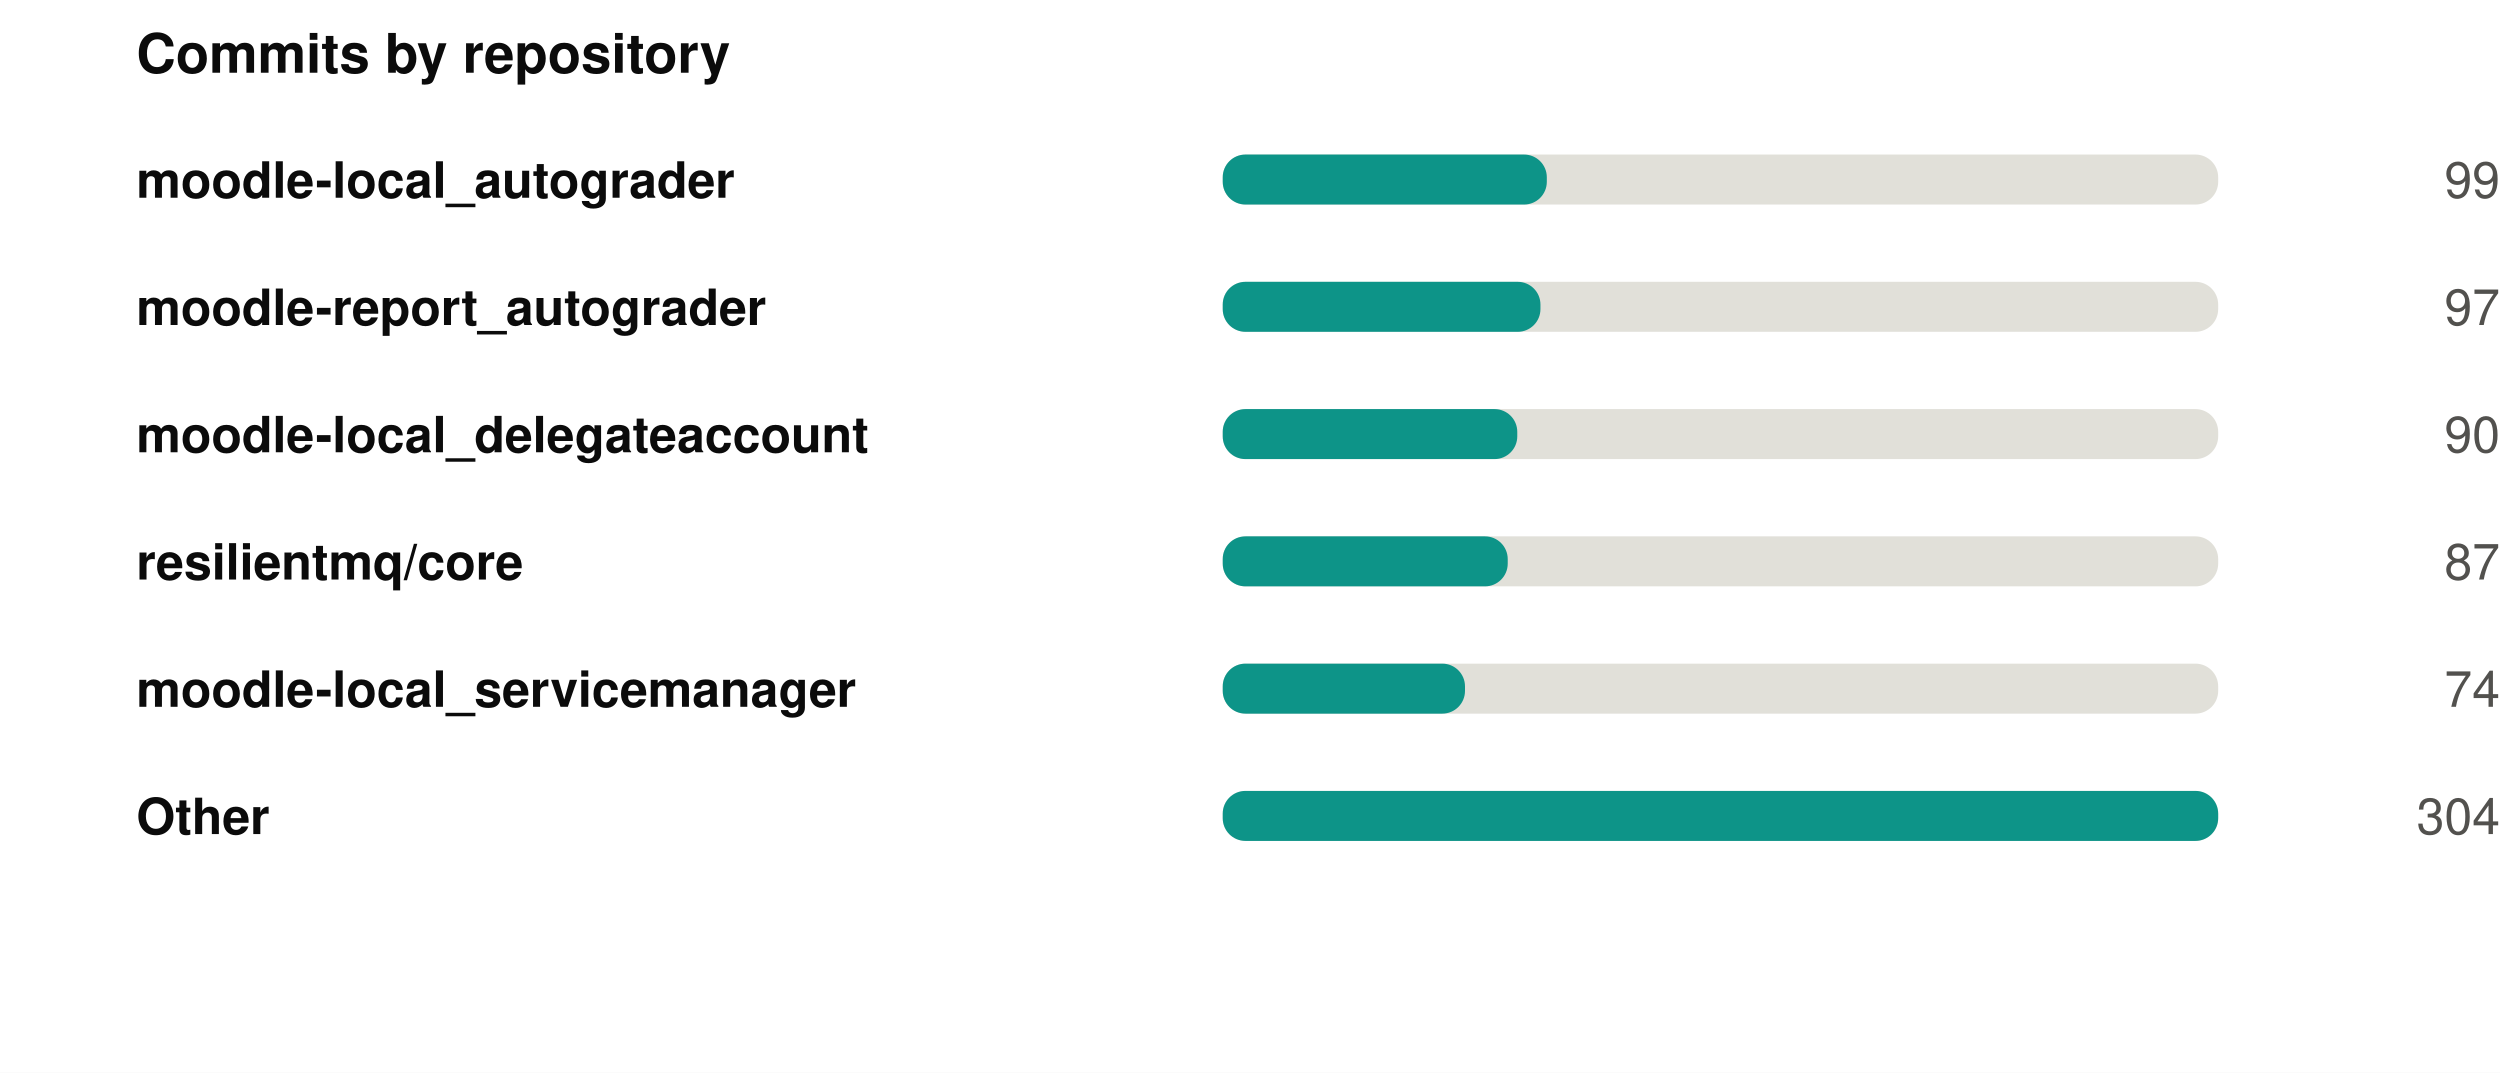
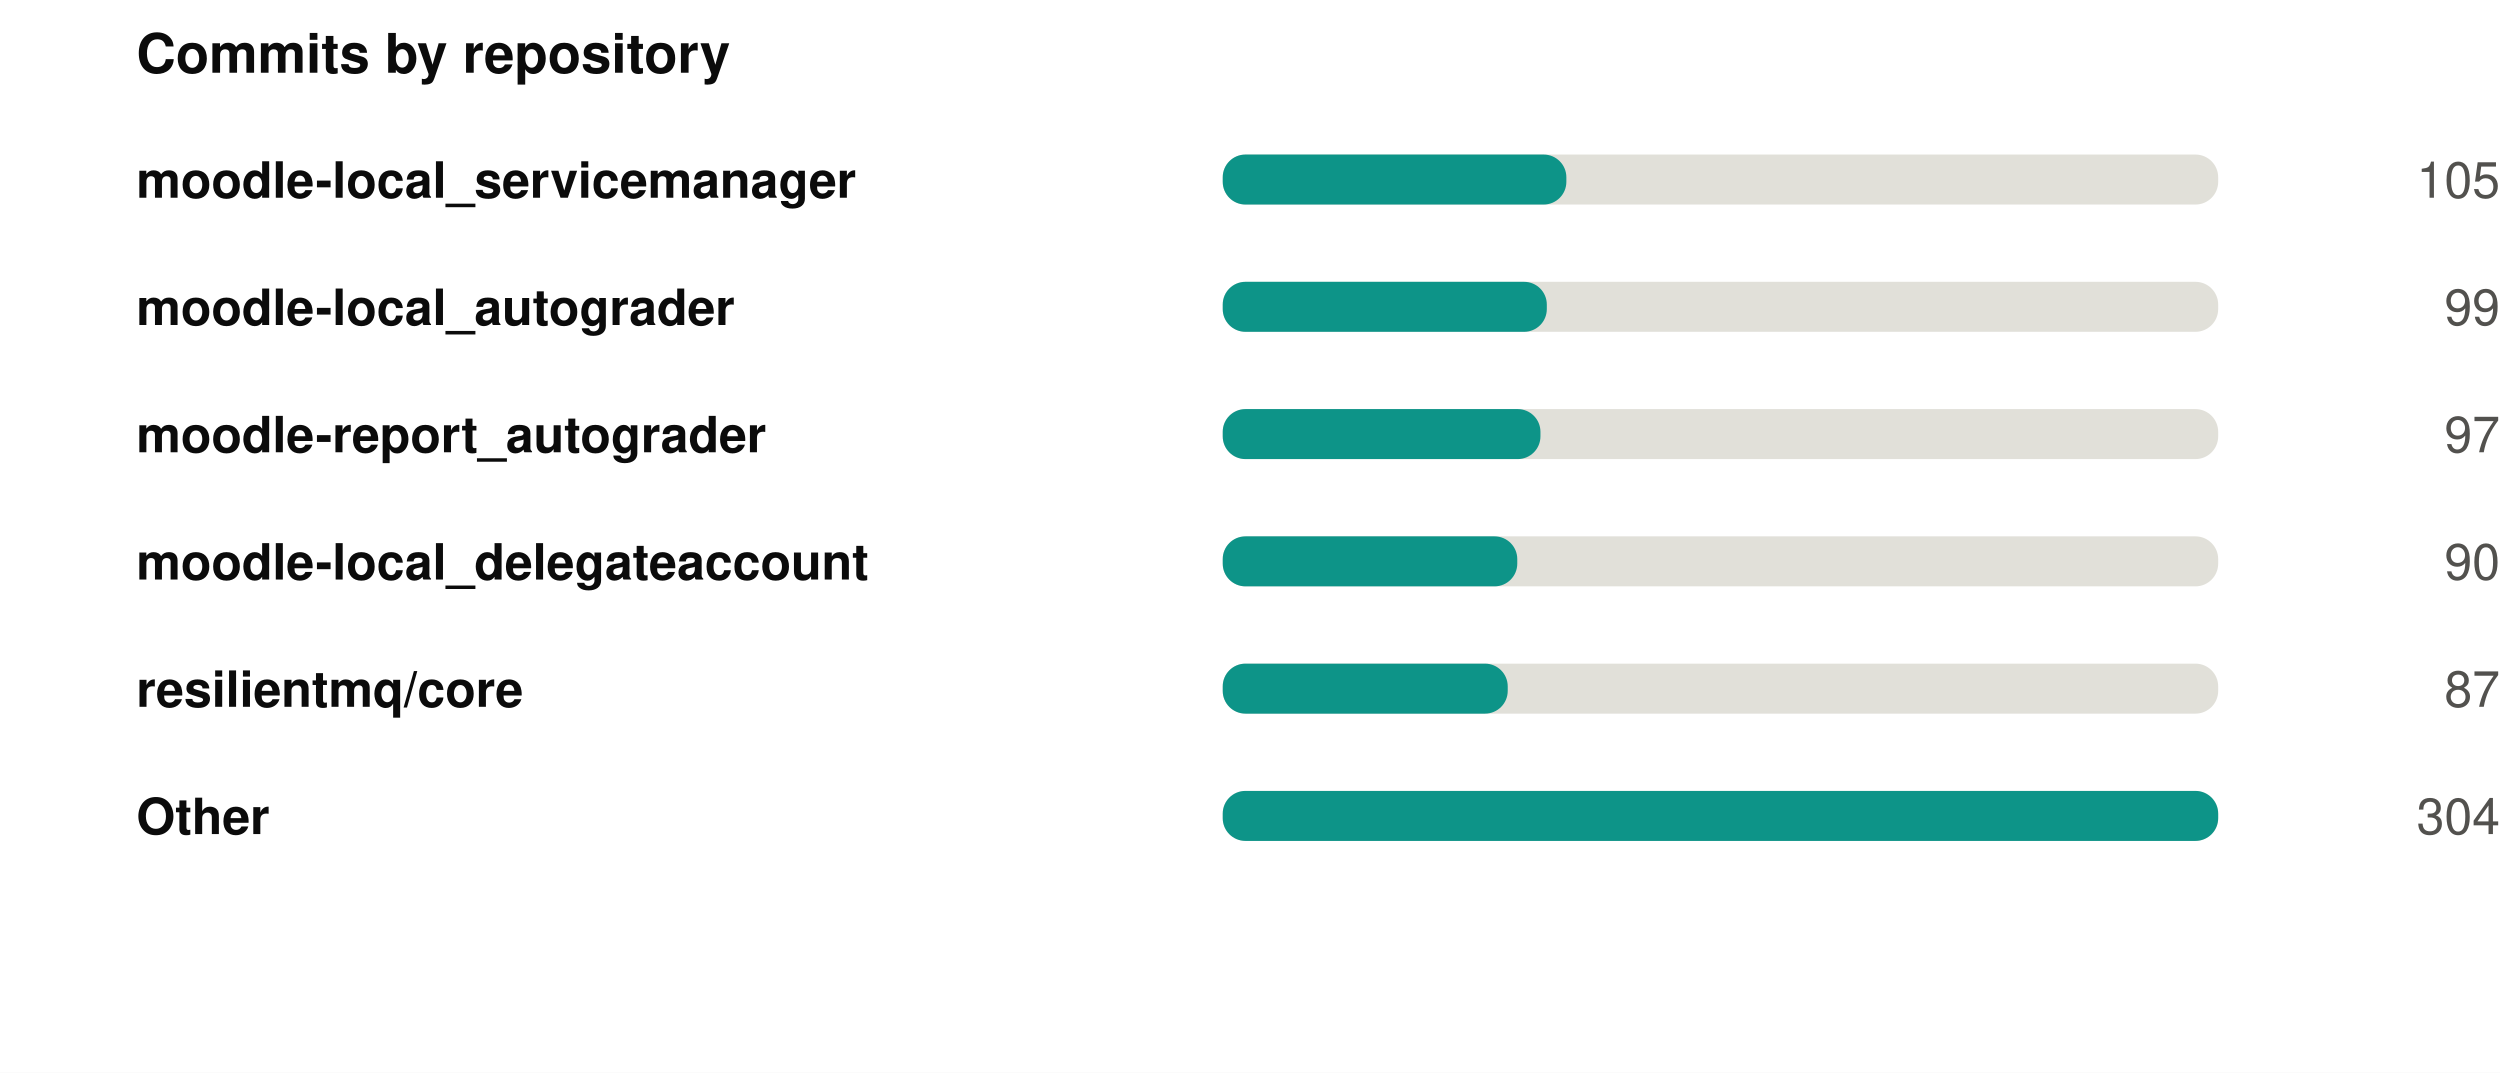
<svg xmlns="http://www.w3.org/2000/svg" width="550" height="236" viewBox="0 0 550 236" role="img">
  <rect width="550" height="236" fill="#ffffff" />
  <style>
@keyframes grow{from{transform:scaleX(0)}}
@keyframes rise{from{opacity:0;transform:translateY(9px)}}
@keyframes fade{from{opacity:0}}
@keyframes draw{to{stroke-dashoffset:0}}
.bar{transform-box:fill-box;transform-origin:left center;animation:grow .9s cubic-bezier(.22,1,.36,1) var(--d,0s) both}
.rise{animation:rise .7s cubic-bezier(.22,1,.36,1) var(--d,0s) both}
.fade{animation:fade .8s ease-out var(--d,0s) both}
.draw{animation:draw 1.7s ease-out .1s both}
@media (prefers-reduced-motion:reduce){
.bar,.rise,.fade,.draw{animation:none;transform:none;opacity:1;stroke-dashoffset:0}
}
</style>
  <g transform="translate(30,0)">
    <text x="0" y="16" font-family="-apple-system,BlinkMacSystemFont,'Segoe UI',Helvetica,Arial,sans-serif" font-size="12" font-weight="700" fill="#0b0b0b" text-anchor="start">Commits by repository</text>
-     <text x="0" y="43.5" font-family="-apple-system,BlinkMacSystemFont,'Segoe UI',Helvetica,Arial,sans-serif" font-size="11" font-weight="600" fill="#0b0b0b" text-anchor="start">moodle-local_autograder</text>
+     <text x="0" y="43.5" font-family="-apple-system,BlinkMacSystemFont,'Segoe UI',Helvetica,Arial,sans-serif" font-size="11" font-weight="600" fill="#0b0b0b" text-anchor="start">moodle-local_servicemanager</text>
    <rect x="239" y="34" width="219" height="11" rx="5" fill="#e1e0d9" />
-     <rect class="bar" style="--d:0.00s" x="239" y="34" width="71.3" height="11" rx="5" fill="#0d9488" />
+     <rect class="bar" style="--d:0.00s" x="239" y="34" width="75.6" height="11" rx="5" fill="#0d9488" />
    <g class="fade" style="--d:0.00s">
-       <text x="520" y="43.5" font-family="-apple-system,BlinkMacSystemFont,'Segoe UI',Helvetica,Arial,sans-serif" font-size="11" font-weight="400" fill="#52514e" text-anchor="end">99</text>
+       <text x="520" y="43.5" font-family="-apple-system,BlinkMacSystemFont,'Segoe UI',Helvetica,Arial,sans-serif" font-size="11" font-weight="400" fill="#52514e" text-anchor="end">105</text>
    </g>
-     <text x="0" y="71.5" font-family="-apple-system,BlinkMacSystemFont,'Segoe UI',Helvetica,Arial,sans-serif" font-size="11" font-weight="600" fill="#0b0b0b" text-anchor="start">moodle-report_autograder</text>
+     <text x="0" y="71.5" font-family="-apple-system,BlinkMacSystemFont,'Segoe UI',Helvetica,Arial,sans-serif" font-size="11" font-weight="600" fill="#0b0b0b" text-anchor="start">moodle-local_autograder</text>
    <rect x="239" y="62" width="219" height="11" rx="5" fill="#e1e0d9" />
-     <rect class="bar" style="--d:0.07s" x="239" y="62" width="69.9" height="11" rx="5" fill="#0d9488" />
+     <rect class="bar" style="--d:0.07s" x="239" y="62" width="71.3" height="11" rx="5" fill="#0d9488" />
    <g class="fade" style="--d:0.07s">
-       <text x="520" y="71.5" font-family="-apple-system,BlinkMacSystemFont,'Segoe UI',Helvetica,Arial,sans-serif" font-size="11" font-weight="400" fill="#52514e" text-anchor="end">97</text>
+       <text x="520" y="71.5" font-family="-apple-system,BlinkMacSystemFont,'Segoe UI',Helvetica,Arial,sans-serif" font-size="11" font-weight="400" fill="#52514e" text-anchor="end">99</text>
    </g>
-     <text x="0" y="99.5" font-family="-apple-system,BlinkMacSystemFont,'Segoe UI',Helvetica,Arial,sans-serif" font-size="11" font-weight="600" fill="#0b0b0b" text-anchor="start">moodle-local_delegateaccount</text>
+     <text x="0" y="99.5" font-family="-apple-system,BlinkMacSystemFont,'Segoe UI',Helvetica,Arial,sans-serif" font-size="11" font-weight="600" fill="#0b0b0b" text-anchor="start">moodle-report_autograder</text>
    <rect x="239" y="90" width="219" height="11" rx="5" fill="#e1e0d9" />
-     <rect class="bar" style="--d:0.14s" x="239" y="90" width="64.8" height="11" rx="5" fill="#0d9488" />
+     <rect class="bar" style="--d:0.14s" x="239" y="90" width="69.9" height="11" rx="5" fill="#0d9488" />
    <g class="fade" style="--d:0.14s">
-       <text x="520" y="99.5" font-family="-apple-system,BlinkMacSystemFont,'Segoe UI',Helvetica,Arial,sans-serif" font-size="11" font-weight="400" fill="#52514e" text-anchor="end">90</text>
+       <text x="520" y="99.5" font-family="-apple-system,BlinkMacSystemFont,'Segoe UI',Helvetica,Arial,sans-serif" font-size="11" font-weight="400" fill="#52514e" text-anchor="end">97</text>
    </g>
-     <text x="0" y="127.5" font-family="-apple-system,BlinkMacSystemFont,'Segoe UI',Helvetica,Arial,sans-serif" font-size="11" font-weight="600" fill="#0b0b0b" text-anchor="start">resilientmq/core</text>
+     <text x="0" y="127.5" font-family="-apple-system,BlinkMacSystemFont,'Segoe UI',Helvetica,Arial,sans-serif" font-size="11" font-weight="600" fill="#0b0b0b" text-anchor="start">moodle-local_delegateaccount</text>
    <rect x="239" y="118" width="219" height="11" rx="5" fill="#e1e0d9" />
-     <rect class="bar" style="--d:0.21s" x="239" y="118" width="62.7" height="11" rx="5" fill="#0d9488" />
+     <rect class="bar" style="--d:0.21s" x="239" y="118" width="64.8" height="11" rx="5" fill="#0d9488" />
    <g class="fade" style="--d:0.21s">
-       <text x="520" y="127.5" font-family="-apple-system,BlinkMacSystemFont,'Segoe UI',Helvetica,Arial,sans-serif" font-size="11" font-weight="400" fill="#52514e" text-anchor="end">87</text>
+       <text x="520" y="127.5" font-family="-apple-system,BlinkMacSystemFont,'Segoe UI',Helvetica,Arial,sans-serif" font-size="11" font-weight="400" fill="#52514e" text-anchor="end">90</text>
    </g>
-     <text x="0" y="155.5" font-family="-apple-system,BlinkMacSystemFont,'Segoe UI',Helvetica,Arial,sans-serif" font-size="11" font-weight="600" fill="#0b0b0b" text-anchor="start">moodle-local_servicemanager</text>
+     <text x="0" y="155.5" font-family="-apple-system,BlinkMacSystemFont,'Segoe UI',Helvetica,Arial,sans-serif" font-size="11" font-weight="600" fill="#0b0b0b" text-anchor="start">resilientmq/core</text>
    <rect x="239" y="146" width="219" height="11" rx="5" fill="#e1e0d9" />
-     <rect class="bar" style="--d:0.28s" x="239" y="146" width="53.3" height="11" rx="5" fill="#0d9488" />
+     <rect class="bar" style="--d:0.28s" x="239" y="146" width="62.7" height="11" rx="5" fill="#0d9488" />
    <g class="fade" style="--d:0.28s">
-       <text x="520" y="155.5" font-family="-apple-system,BlinkMacSystemFont,'Segoe UI',Helvetica,Arial,sans-serif" font-size="11" font-weight="400" fill="#52514e" text-anchor="end">74</text>
+       <text x="520" y="155.5" font-family="-apple-system,BlinkMacSystemFont,'Segoe UI',Helvetica,Arial,sans-serif" font-size="11" font-weight="400" fill="#52514e" text-anchor="end">87</text>
    </g>
    <text x="0" y="183.5" font-family="-apple-system,BlinkMacSystemFont,'Segoe UI',Helvetica,Arial,sans-serif" font-size="11" font-weight="600" fill="#0b0b0b" text-anchor="start">Other</text>
    <rect x="239" y="174" width="219" height="11" rx="5" fill="#e1e0d9" />
    <rect class="bar" style="--d:0.35s" x="239" y="174" width="219.0" height="11" rx="5" fill="#0d9488" />
    <g class="fade" style="--d:0.35s">
      <text x="520" y="183.5" font-family="-apple-system,BlinkMacSystemFont,'Segoe UI',Helvetica,Arial,sans-serif" font-size="11" font-weight="400" fill="#52514e" text-anchor="end">304</text>
    </g>
  </g>
</svg>
